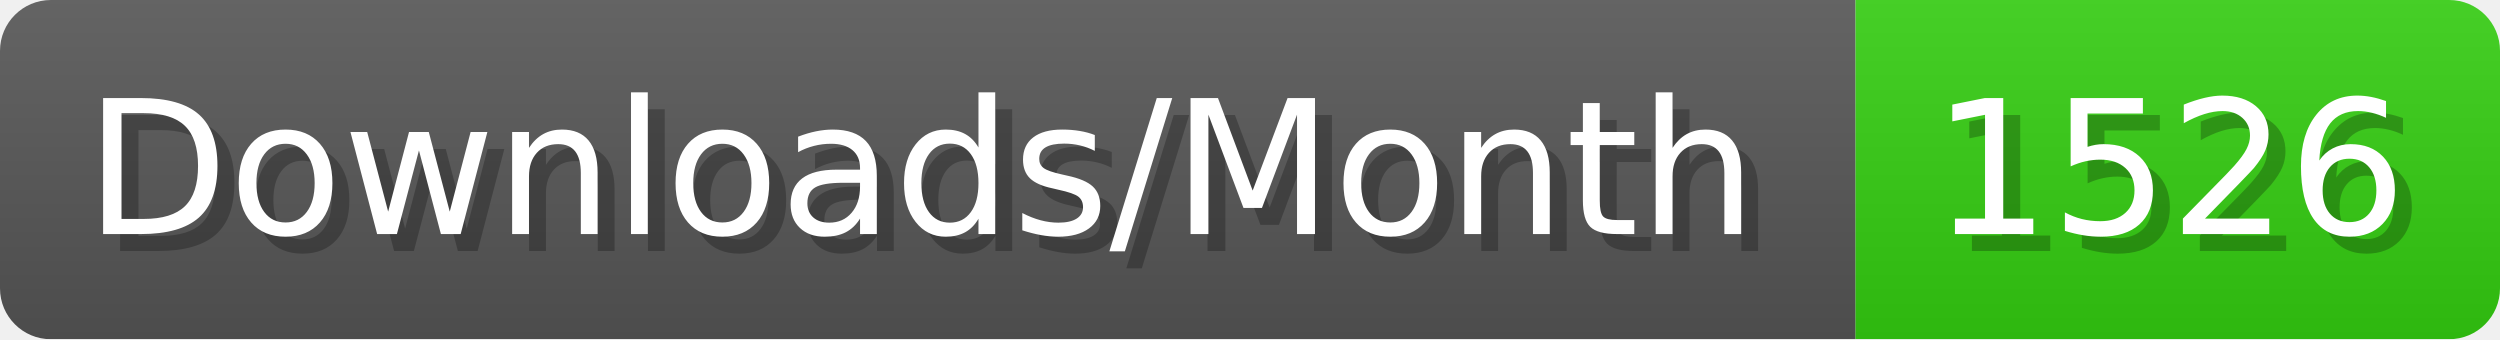
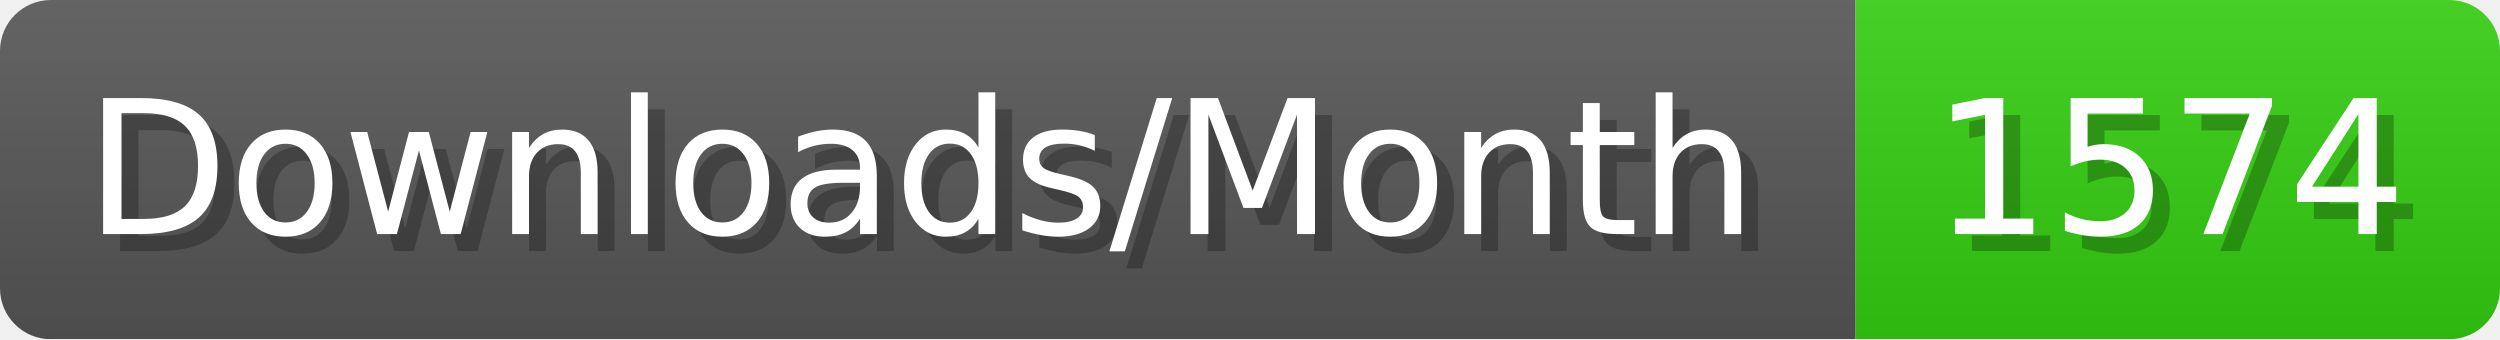
- <svg xmlns="http://www.w3.org/2000/svg" width="147.4" height="20" viewBox="0 0 1474 200" role="img" aria-label="Downloads/Month: 1526">
+ <svg xmlns="http://www.w3.org/2000/svg" width="147.4" height="20" viewBox="0 0 1474 200" role="img" aria-label="Downloads/Month: 1574">
  <linearGradient id="YlXUI" x2="0" y2="100%">
    <stop offset="0" stop-opacity=".1" stop-color="#EEE" />
    <stop offset="1" stop-opacity=".1" />
  </linearGradient>
  <mask id="JHhop">
    <rect width="1474" height="200" rx="30" fill="#FFF" />
  </mask>
  <g mask="url(#JHhop)">
    <rect width="1094" height="200" fill="#555" />
    <rect width="380" height="200" fill="#3C1" x="1094" />
    <rect width="1474" height="200" fill="url(#YlXUI)" />
  </g>
  <g aria-hidden="true" fill="#fff" text-anchor="start" font-family="Verdana,DejaVu Sans,sans-serif" font-size="110">
    <text x="60" y="148" textLength="994" fill="#000" opacity="0.25">Downloads/Month</text>
    <text x="50" y="138" textLength="994">Downloads/Month</text>
-     <text x="1149" y="148" textLength="280" fill="#000" opacity="0.25">1526</text>
-     <text x="1139" y="138" textLength="280">1526</text>
+     <text x="1149" y="148" textLength="280" fill="#000" opacity="0.25">1574</text>
+     <text x="1139" y="138" textLength="280">1574</text>
  </g>
</svg>
